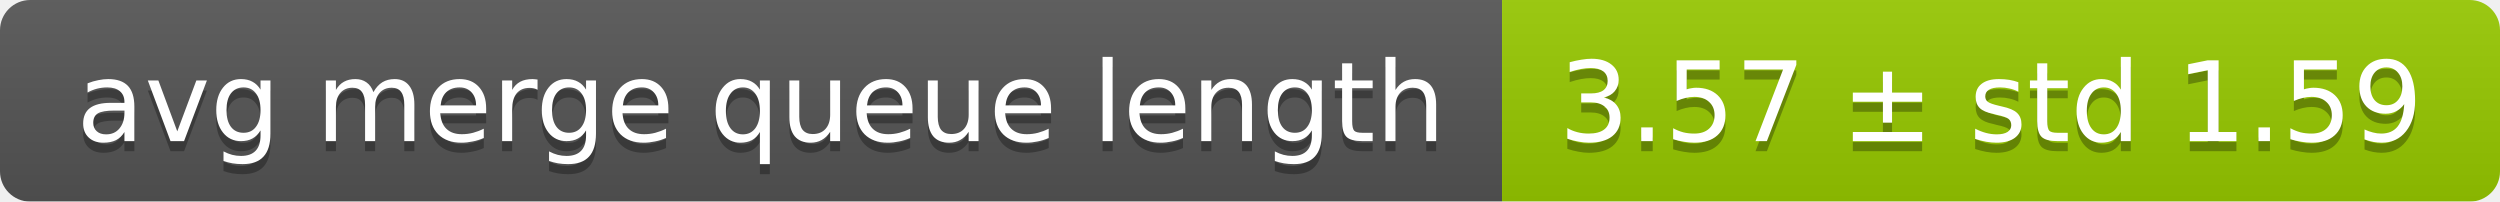
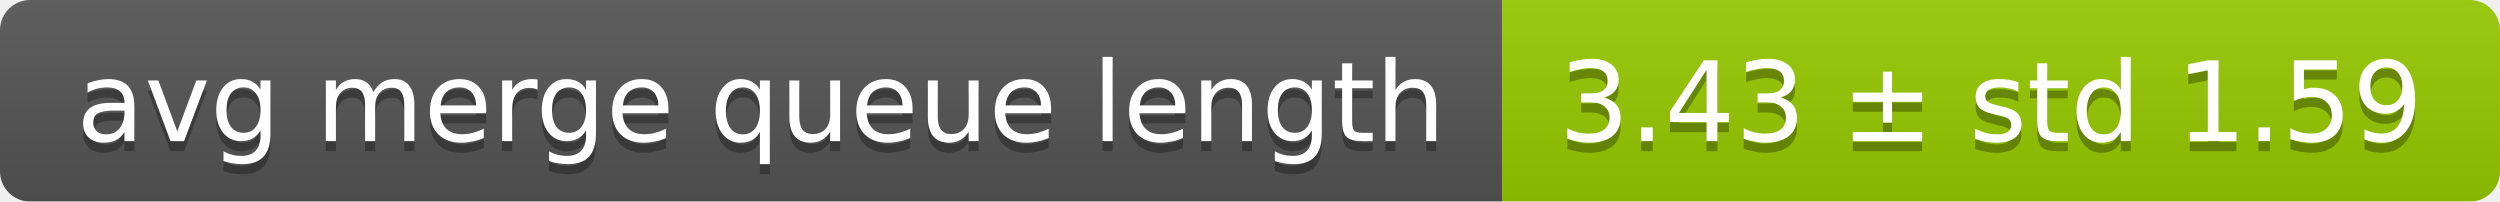
<svg xmlns="http://www.w3.org/2000/svg" width="248" height="20">
  <linearGradient id="smooth" x2="0" y2="100%">
    <stop offset="0" stop-color="#bbb" stop-opacity=".1" />
    <stop offset="1" stop-opacity=".1" />
  </linearGradient>
  <mask id="round">
    <rect width="248" height="20" rx="3" fill="#fff" />
  </mask>
  <g mask="url(#round)">
    <rect width="149" height="20" fill="#555" />
    <rect x="149" width="99" height="20" fill="#97ca00" />
    <rect width="248" height="20" fill="url(#smooth)" />
  </g>
  <g fill="#fff" text-anchor="middle" font-family="DejaVu Sans,Verdana,Geneva,sans-serif" font-size="11">
    <text x="75.5" y="15" fill="#010101" fill-opacity=".3">avg merge queue length</text>
    <text x="75.5" y="14">avg merge queue length</text>
-     <text x="197.5" y="15" fill="#010101" fill-opacity=".3">3.57 ± std 1.59</text>
-     <text x="197.5" y="14">3.57 ± std 1.59</text>
+     <text x="197.5" y="15" fill="#010101" fill-opacity=".3">3.43 ± std 1.59</text>
+     <text x="197.5" y="14">3.43 ± std 1.59</text>
  </g>
</svg>
